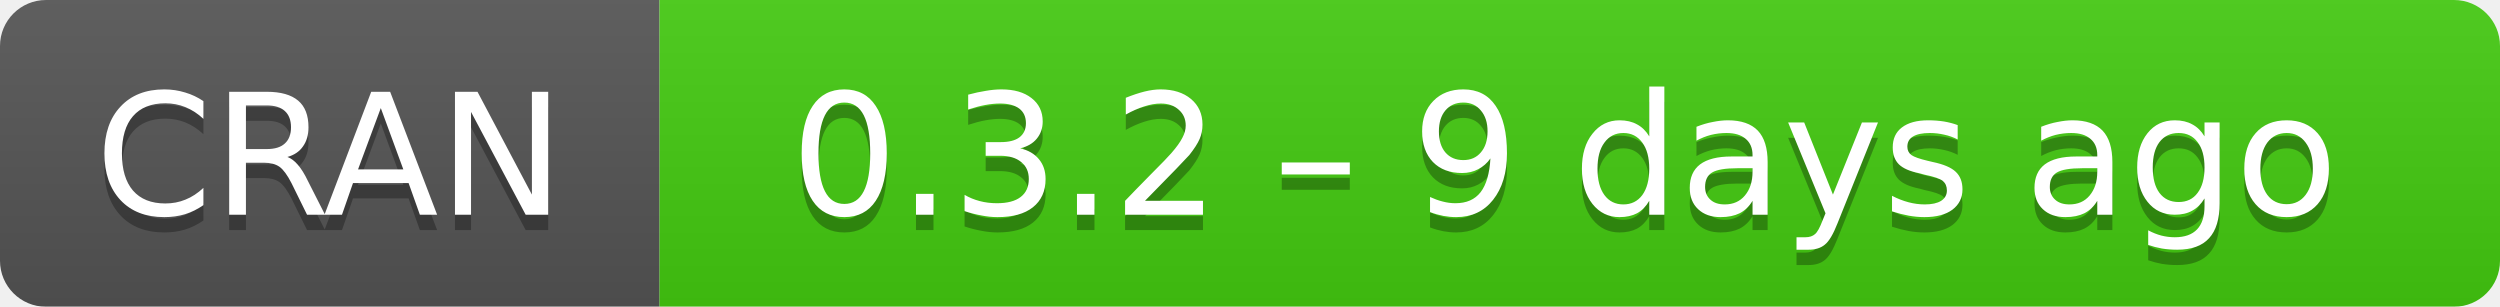
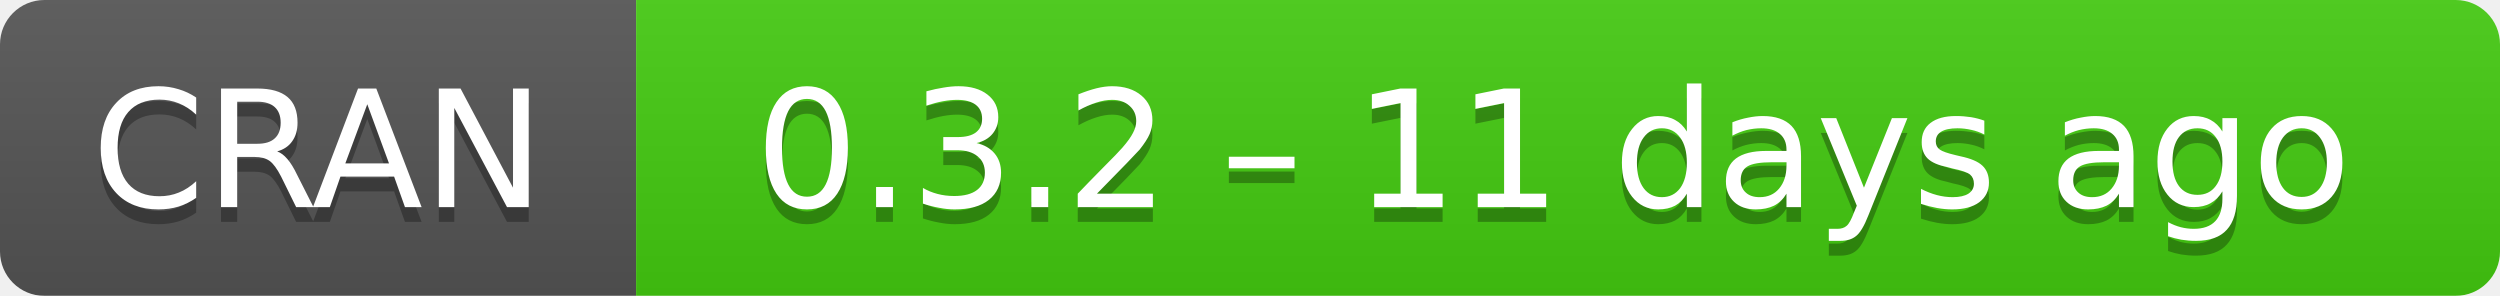
- <svg xmlns="http://www.w3.org/2000/svg" width="163" height="20" aria-label="CRAN 0.3.2 – 9 days ago">
+ <svg xmlns="http://www.w3.org/2000/svg" width="169" height="20" aria-label="CRAN 0.3.2 – 11 days ago">
  <linearGradient id="b" x2="0" y2="100%">
    <stop offset="0" stop-color="#bbb" stop-opacity=".1" />
    <stop offset="1" stop-opacity=".1" />
  </linearGradient>
  <mask id="a">
-     <rect width="163" height="20" rx="3" fill="#fff" />
+     <rect width="169" height="20" rx="3" fill="#fff" />
  </mask>
  <g mask="url(#a)">
    <path fill="#555" d="M0 0h43v20H0z" />
-     <path fill="#4c1" d="M43 0h141v20H43z" />
-     <path fill="url(#b)" d="M0 0h163v20H0z" />
+     <path fill="#4c1" d="M43 0h147v20H43z" />
+     <path fill="url(#b)" d="M0 0h169v20H0z" />
  </g>
  <g fill="#fff" text-anchor="middle" font-family="DejaVu Sans,Verdana,Geneva,sans-serif" font-size="11">
    <text x="21.5" y="15" fill="#010101" fill-opacity=".3">
      CRAN
    </text>
    <text x="21.5" y="14">
      CRAN
    </text>
-     <text x="102" y="15" fill="#010101" fill-opacity=".3">
-       0.3.2 – 9 days ago
+     <text x="105" y="15" fill="#010101" fill-opacity=".3">
+       0.3.2 – 11 days ago
    </text>
-     <text x="102" y="14">
-       0.3.2 – 9 days ago
+     <text x="105" y="14">
+       0.3.2 – 11 days ago
    </text>
  </g>
</svg>
